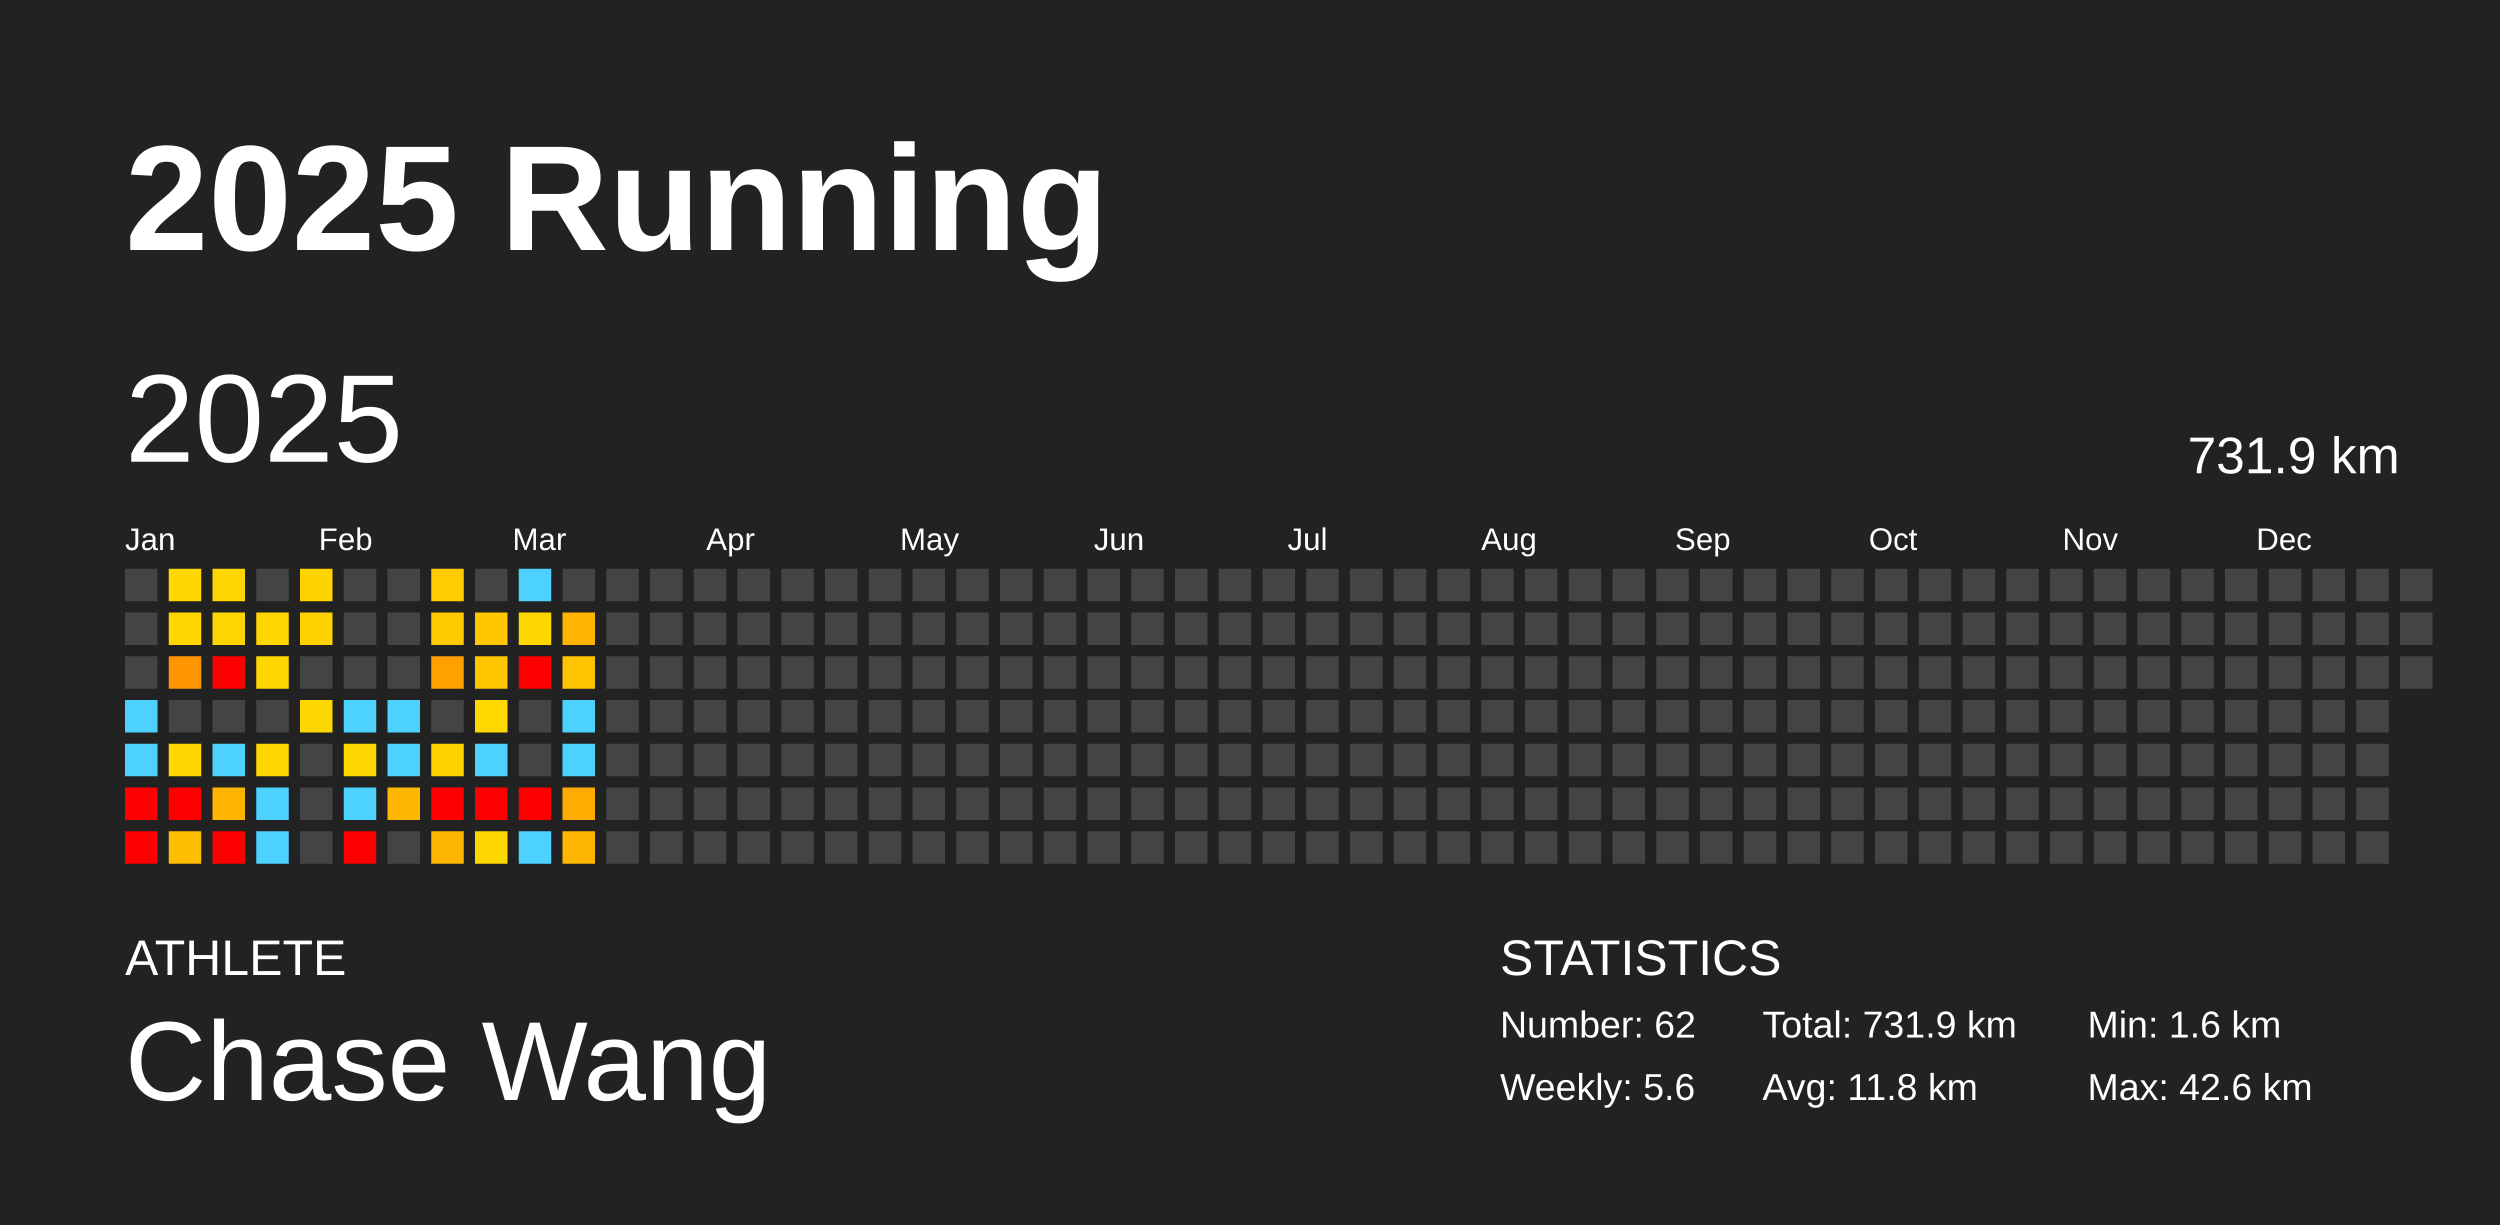
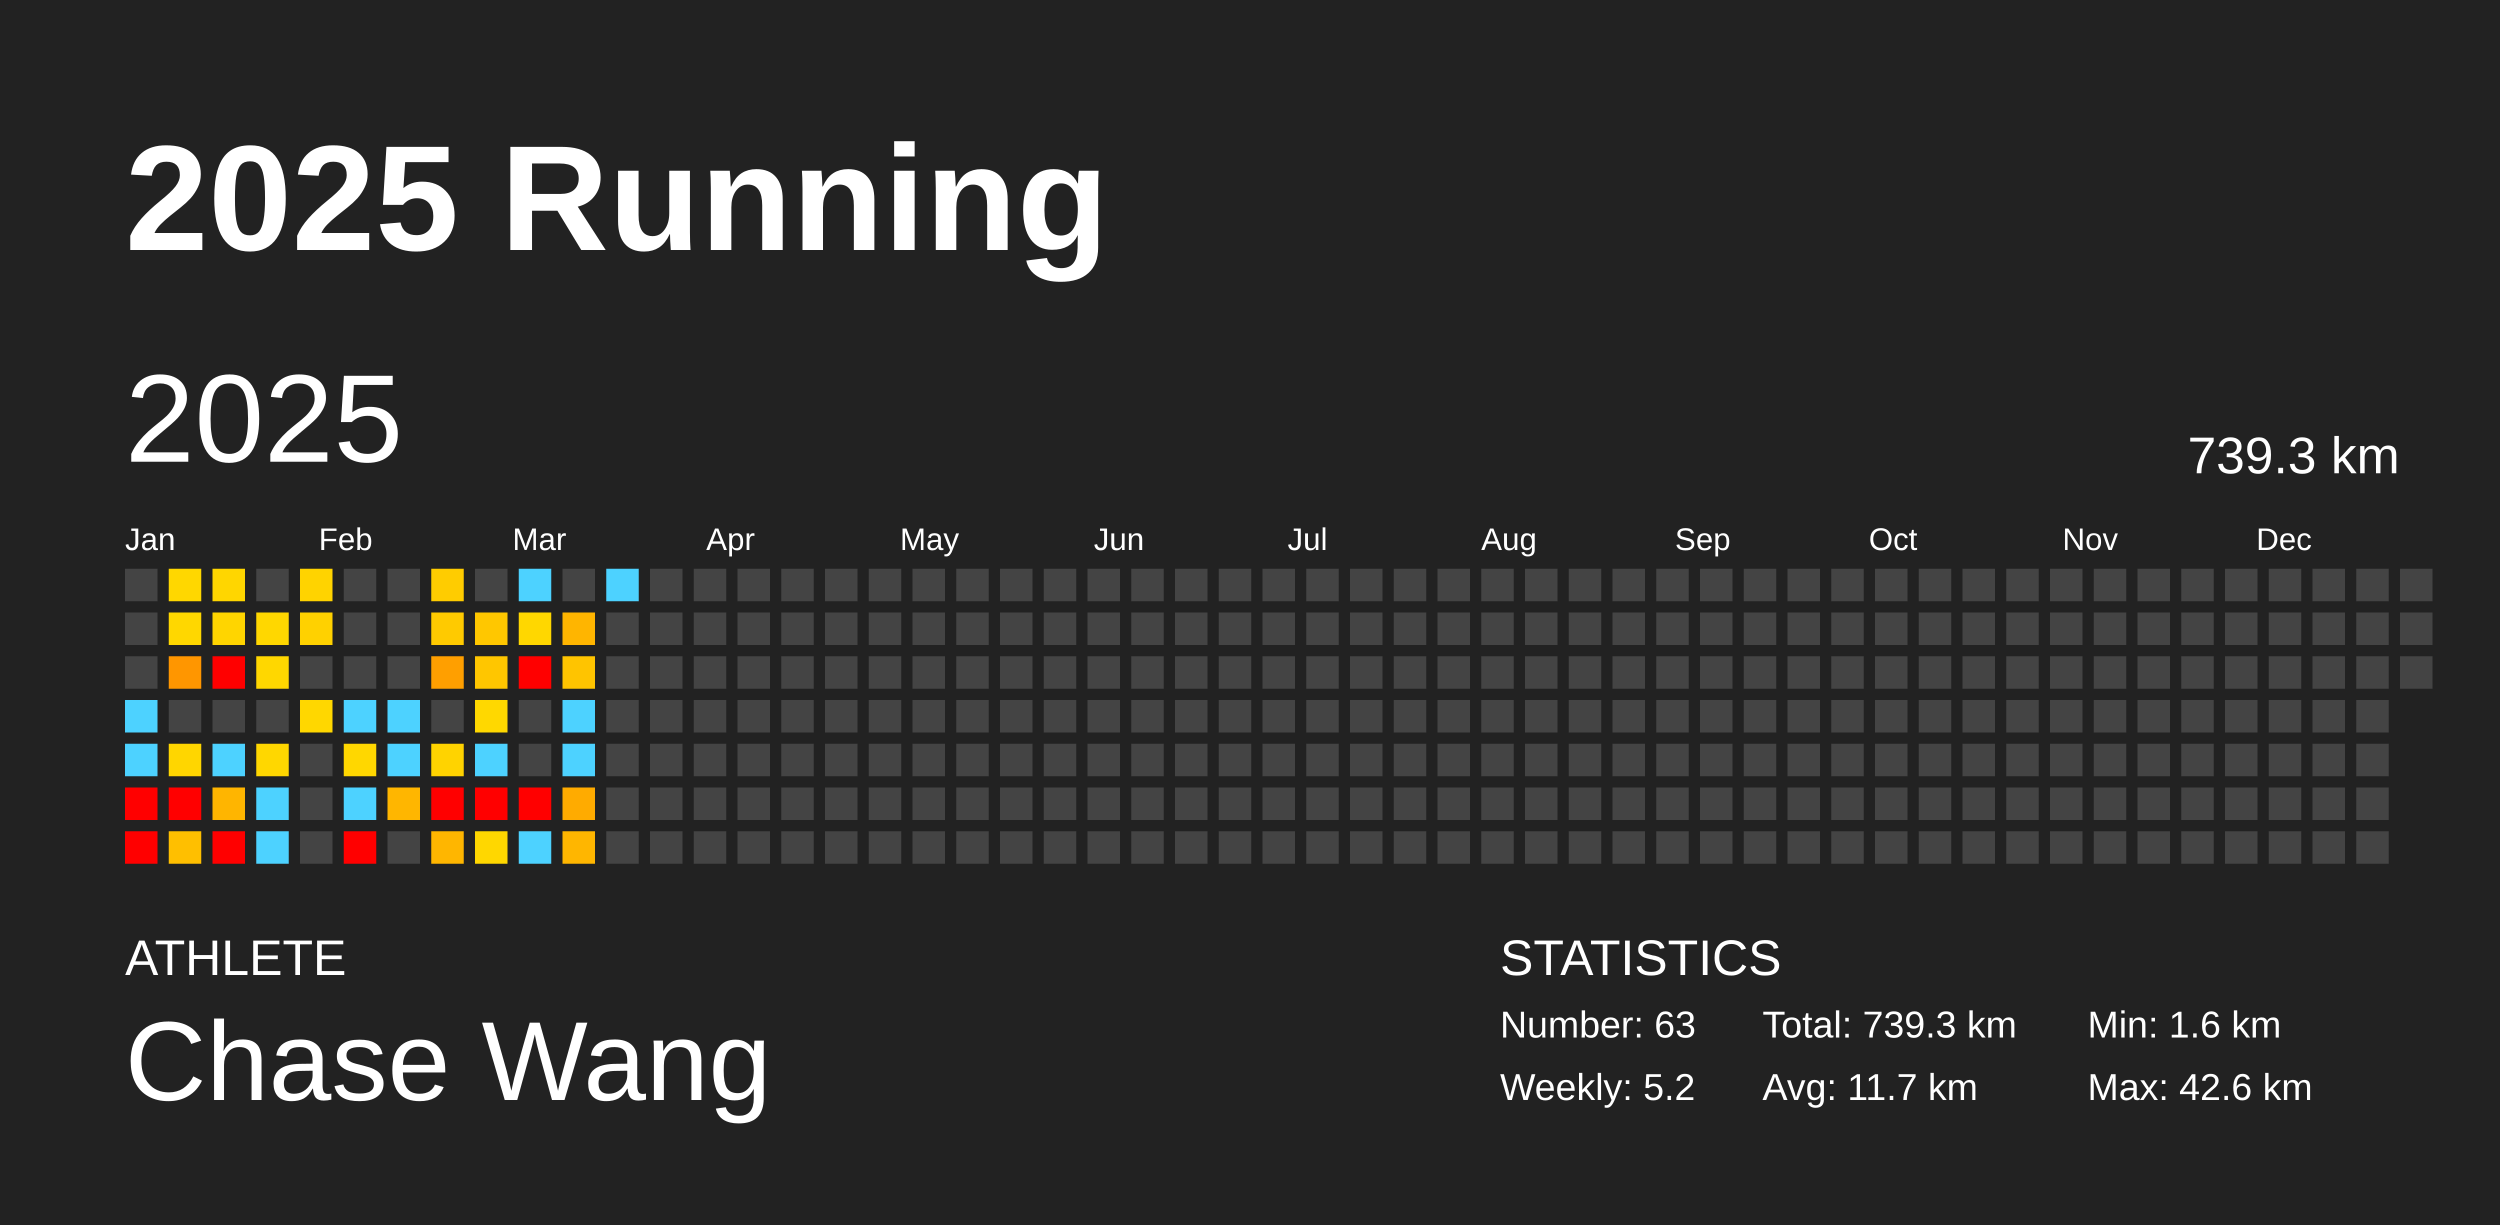
<svg xmlns="http://www.w3.org/2000/svg" baseProfile="full" height="98mm" version="1.1" viewBox="0,0,200,98" width="200mm">
  <defs />
  <rect fill="#222222" height="98" width="200" x="0" y="0" />
  <text fill="#FFFFFF" style="font-size:12px; font-family:Arial; font-weight:bold;" x="10" y="20">2025 Running</text>
  <text fill="#FFFFFF" style="font-size:4px; font-family:Arial" x="10" y="78">ATHLETE</text>
  <text fill="#FFFFFF" style="font-size:9px; font-family:Arial" x="10" y="88">Chase Wang</text>
  <text fill="#FFFFFF" style="font-size:4px; font-family:Arial" x="120" y="78">STATISTICS</text>
-   <text fill="#FFFFFF" style="font-size:3px; font-family:Arial" x="120" y="83">Number: 62</text>
-   <text fill="#FFFFFF" style="font-size:3px; font-family:Arial" x="120" y="88">Weekly: 5.6</text>
-   <text fill="#FFFFFF" style="font-size:3px; font-family:Arial" x="141" y="83">Total: 731.9 km</text>
-   <text fill="#FFFFFF" style="font-size:3px; font-family:Arial" x="141" y="88">Avg: 11.8 km</text>
+   <text fill="#FFFFFF" style="font-size:3px; font-family:Arial" x="120" y="83">Number: 63</text>
+   <text fill="#FFFFFF" style="font-size:3px; font-family:Arial" x="120" y="88">Weekly: 5.2</text>
+   <text fill="#FFFFFF" style="font-size:3px; font-family:Arial" x="141" y="83">Total: 739.3 km</text>
+   <text fill="#FFFFFF" style="font-size:3px; font-family:Arial" x="141" y="88">Avg: 11.7 km</text>
  <text fill="#FFFFFF" style="font-size:3px; font-family:Arial" x="167" y="83">Min: 1.6 km</text>
  <text fill="#FFFFFF" style="font-size:3px; font-family:Arial" x="167" y="88">Max: 42.6 km</text>
  <text dominant-baseline="hanging" fill="#FFFFFF" style="font-size:10.0px; font-family:Arial;" x="10" y="30">2025</text>
-   <text dominant-baseline="hanging" fill="#FFFFFF" style="font-size:4.125px; font-family:Arial;" x="175" y="35">731.9 km</text>
+   <text dominant-baseline="hanging" fill="#FFFFFF" style="font-size:4.125px; font-family:Arial;" x="175" y="35">739.3 km</text>
  <text fill="#FFFFFF" style="font-size:2.5px; font-family:Arial" x="10.0" y="44">Jan</text>
  <text fill="#FFFFFF" style="font-size:2.5px; font-family:Arial" x="25.5" y="44">Feb</text>
  <text fill="#FFFFFF" style="font-size:2.5px; font-family:Arial" x="41.0" y="44">Mar</text>
  <text fill="#FFFFFF" style="font-size:2.5px; font-family:Arial" x="56.5" y="44">Apr</text>
  <text fill="#FFFFFF" style="font-size:2.5px; font-family:Arial" x="72.0" y="44">May</text>
  <text fill="#FFFFFF" style="font-size:2.5px; font-family:Arial" x="87.5" y="44">Jun</text>
  <text fill="#FFFFFF" style="font-size:2.5px; font-family:Arial" x="103.0" y="44">Jul</text>
  <text fill="#FFFFFF" style="font-size:2.5px; font-family:Arial" x="118.5" y="44">Aug</text>
  <text fill="#FFFFFF" style="font-size:2.5px; font-family:Arial" x="134.0" y="44">Sep</text>
  <text fill="#FFFFFF" style="font-size:2.5px; font-family:Arial" x="149.5" y="44">Oct</text>
  <text fill="#FFFFFF" style="font-size:2.5px; font-family:Arial" x="165.0" y="44">Nov</text>
  <text fill="#FFFFFF" style="font-size:2.5px; font-family:Arial" x="180.5" y="44">Dec</text>
  <rect fill="#444444" height="2.6" width="2.6" x="10.0" y="45.5" />
  <rect fill="#444444" height="2.6" width="2.6" x="10.0" y="49.0" />
  <rect fill="#444444" height="2.6" width="2.6" x="10.0" y="52.5" />
  <rect fill="#4dd2ff" height="2.6" width="2.6" x="10.0" y="56.0" />
  <rect fill="#4dd2ff" height="2.6" width="2.6" x="10.0" y="59.5" />
  <rect fill="red" height="2.6" width="2.6" x="10.0" y="63.0" />
  <rect fill="red" height="2.6" width="2.6" x="10.0" y="66.5" />
  <rect fill="#ffd700" height="2.6" width="2.6" x="13.5" y="45.5" />
  <rect fill="#ffd700" height="2.6" width="2.6" x="13.5" y="49.0" />
  <rect fill="#ff9600" height="2.6" width="2.6" x="13.5" y="52.5" />
  <rect fill="#444444" height="2.6" width="2.6" x="13.5" y="56.0" />
  <rect fill="#ffd600" height="2.6" width="2.6" x="13.5" y="59.5" />
  <rect fill="red" height="2.6" width="2.6" x="13.5" y="63.0" />
  <rect fill="#ffbf00" height="2.6" width="2.6" x="13.5" y="66.5" />
  <rect fill="#ffd600" height="2.6" width="2.6" x="17.0" y="45.5" />
  <rect fill="#ffd500" height="2.6" width="2.6" x="17.0" y="49.0" />
  <rect fill="red" height="2.6" width="2.6" x="17.0" y="52.5" />
  <rect fill="#444444" height="2.6" width="2.6" x="17.0" y="56.0" />
  <rect fill="#4dd2ff" height="2.6" width="2.6" x="17.0" y="59.5" />
  <rect fill="#ffb500" height="2.6" width="2.6" x="17.0" y="63.0" />
  <rect fill="red" height="2.6" width="2.6" x="17.0" y="66.5" />
  <rect fill="#444444" height="2.6" width="2.6" x="20.5" y="45.5" />
  <rect fill="#ffd700" height="2.6" width="2.6" x="20.5" y="49.0" />
  <rect fill="#ffd700" height="2.6" width="2.6" x="20.5" y="52.5" />
  <rect fill="#444444" height="2.6" width="2.6" x="20.5" y="56.0" />
  <rect fill="#ffd700" height="2.6" width="2.6" x="20.5" y="59.5" />
  <rect fill="#4dd2ff" height="2.6" width="2.6" x="20.5" y="63.0" />
  <rect fill="#4dd2ff" height="2.6" width="2.6" x="20.5" y="66.5" />
  <rect fill="#ffd300" height="2.6" width="2.6" x="24.0" y="45.5" />
  <rect fill="#ffd100" height="2.6" width="2.6" x="24.0" y="49.0" />
  <rect fill="#444444" height="2.6" width="2.6" x="24.0" y="52.5" />
  <rect fill="#ffd700" height="2.6" width="2.6" x="24.0" y="56.0" />
  <rect fill="#444444" height="2.6" width="2.6" x="24.0" y="59.5" />
  <rect fill="#444444" height="2.6" width="2.6" x="24.0" y="63.0" />
  <rect fill="#444444" height="2.6" width="2.6" x="24.0" y="66.5" />
  <rect fill="#444444" height="2.6" width="2.6" x="27.5" y="45.5" />
  <rect fill="#444444" height="2.6" width="2.6" x="27.5" y="49.0" />
  <rect fill="#444444" height="2.6" width="2.6" x="27.5" y="52.5" />
  <rect fill="#4dd2ff" height="2.6" width="2.6" x="27.5" y="56.0" />
  <rect fill="#ffd700" height="2.6" width="2.6" x="27.5" y="59.5" />
  <rect fill="#4dd2ff" height="2.6" width="2.6" x="27.5" y="63.0" />
  <rect fill="red" height="2.6" width="2.6" x="27.5" y="66.5" />
  <rect fill="#444444" height="2.6" width="2.6" x="31.0" y="45.5" />
  <rect fill="#444444" height="2.6" width="2.6" x="31.0" y="49.0" />
  <rect fill="#444444" height="2.6" width="2.6" x="31.0" y="52.5" />
  <rect fill="#4dd2ff" height="2.6" width="2.6" x="31.0" y="56.0" />
  <rect fill="#4dd2ff" height="2.6" width="2.6" x="31.0" y="59.5" />
  <rect fill="#ffb600" height="2.6" width="2.6" x="31.0" y="63.0" />
  <rect fill="#444444" height="2.6" width="2.6" x="31.0" y="66.5" />
  <rect fill="#ffcc00" height="2.6" width="2.6" x="34.5" y="45.5" />
  <rect fill="#ffca00" height="2.6" width="2.6" x="34.5" y="49.0" />
  <rect fill="#ff9f00" height="2.6" width="2.6" x="34.5" y="52.5" />
  <rect fill="#444444" height="2.6" width="2.6" x="34.5" y="56.0" />
  <rect fill="#ffd300" height="2.6" width="2.6" x="34.5" y="59.5" />
  <rect fill="red" height="2.6" width="2.6" x="34.5" y="63.0" />
  <rect fill="#ffb600" height="2.6" width="2.6" x="34.5" y="66.5" />
  <rect fill="#444444" height="2.6" width="2.6" x="38.0" y="45.5" />
  <rect fill="#ffc700" height="2.6" width="2.6" x="38.0" y="49.0" />
  <rect fill="#ffc600" height="2.6" width="2.6" x="38.0" y="52.5" />
  <rect fill="#ffd800" height="2.6" width="2.6" x="38.0" y="56.0" />
  <rect fill="#4dd2ff" height="2.6" width="2.6" x="38.0" y="59.5" />
  <rect fill="red" height="2.6" width="2.6" x="38.0" y="63.0" />
  <rect fill="#ffd700" height="2.6" width="2.6" x="38.0" y="66.5" />
  <rect fill="#4dd2ff" height="2.6" width="2.6" x="41.5" y="45.5" />
  <rect fill="#ffd700" height="2.6" width="2.6" x="41.5" y="49.0" />
  <rect fill="red" height="2.6" width="2.6" x="41.5" y="52.5" />
  <rect fill="#444444" height="2.6" width="2.6" x="41.5" y="56.0" />
  <rect fill="#444444" height="2.6" width="2.6" x="41.5" y="59.5" />
  <rect fill="red" height="2.6" width="2.6" x="41.5" y="63.0" />
  <rect fill="#4dd2ff" height="2.6" width="2.6" x="41.5" y="66.5" />
  <rect fill="#444444" height="2.6" width="2.6" x="45.0" y="45.5" />
  <rect fill="#ffb500" height="2.6" width="2.6" x="45.0" y="49.0" />
  <rect fill="#ffc400" height="2.6" width="2.6" x="45.0" y="52.5" />
  <rect fill="#4dd2ff" height="2.6" width="2.6" x="45.0" y="56.0" />
  <rect fill="#4dd2ff" height="2.6" width="2.6" x="45.0" y="59.5" />
  <rect fill="#ffab00" height="2.6" width="2.6" x="45.0" y="63.0" />
  <rect fill="#ffb600" height="2.6" width="2.6" x="45.0" y="66.5" />
-   <rect fill="#444444" height="2.6" width="2.6" x="48.5" y="45.5" />
+   <rect fill="#4dd2ff" height="2.6" width="2.6" x="48.5" y="45.5" />
  <rect fill="#444444" height="2.6" width="2.6" x="48.5" y="49.0" />
  <rect fill="#444444" height="2.6" width="2.6" x="48.5" y="52.5" />
  <rect fill="#444444" height="2.6" width="2.6" x="48.5" y="56.0" />
  <rect fill="#444444" height="2.6" width="2.6" x="48.5" y="59.5" />
  <rect fill="#444444" height="2.6" width="2.6" x="48.5" y="63.0" />
  <rect fill="#444444" height="2.6" width="2.6" x="48.5" y="66.5" />
  <rect fill="#444444" height="2.6" width="2.6" x="52.0" y="45.5" />
  <rect fill="#444444" height="2.6" width="2.6" x="52.0" y="49.0" />
  <rect fill="#444444" height="2.6" width="2.6" x="52.0" y="52.5" />
  <rect fill="#444444" height="2.6" width="2.6" x="52.0" y="56.0" />
  <rect fill="#444444" height="2.6" width="2.6" x="52.0" y="59.5" />
  <rect fill="#444444" height="2.6" width="2.6" x="52.0" y="63.0" />
  <rect fill="#444444" height="2.6" width="2.6" x="52.0" y="66.5" />
  <rect fill="#444444" height="2.6" width="2.6" x="55.5" y="45.5" />
  <rect fill="#444444" height="2.6" width="2.6" x="55.5" y="49.0" />
  <rect fill="#444444" height="2.6" width="2.6" x="55.5" y="52.5" />
  <rect fill="#444444" height="2.6" width="2.6" x="55.5" y="56.0" />
  <rect fill="#444444" height="2.6" width="2.6" x="55.5" y="59.5" />
  <rect fill="#444444" height="2.6" width="2.6" x="55.5" y="63.0" />
  <rect fill="#444444" height="2.6" width="2.6" x="55.5" y="66.5" />
  <rect fill="#444444" height="2.6" width="2.6" x="59.0" y="45.5" />
  <rect fill="#444444" height="2.6" width="2.6" x="59.0" y="49.0" />
  <rect fill="#444444" height="2.6" width="2.6" x="59.0" y="52.5" />
  <rect fill="#444444" height="2.6" width="2.6" x="59.0" y="56.0" />
  <rect fill="#444444" height="2.6" width="2.6" x="59.0" y="59.5" />
  <rect fill="#444444" height="2.6" width="2.6" x="59.0" y="63.0" />
  <rect fill="#444444" height="2.6" width="2.6" x="59.0" y="66.5" />
  <rect fill="#444444" height="2.6" width="2.6" x="62.5" y="45.5" />
  <rect fill="#444444" height="2.6" width="2.6" x="62.5" y="49.0" />
  <rect fill="#444444" height="2.6" width="2.6" x="62.5" y="52.5" />
  <rect fill="#444444" height="2.6" width="2.6" x="62.5" y="56.0" />
  <rect fill="#444444" height="2.6" width="2.6" x="62.5" y="59.5" />
  <rect fill="#444444" height="2.6" width="2.6" x="62.5" y="63.0" />
  <rect fill="#444444" height="2.6" width="2.6" x="62.5" y="66.5" />
  <rect fill="#444444" height="2.6" width="2.6" x="66.0" y="45.5" />
  <rect fill="#444444" height="2.6" width="2.6" x="66.0" y="49.0" />
  <rect fill="#444444" height="2.6" width="2.6" x="66.0" y="52.5" />
  <rect fill="#444444" height="2.6" width="2.6" x="66.0" y="56.0" />
  <rect fill="#444444" height="2.6" width="2.6" x="66.0" y="59.5" />
  <rect fill="#444444" height="2.6" width="2.6" x="66.0" y="63.0" />
  <rect fill="#444444" height="2.6" width="2.6" x="66.0" y="66.5" />
  <rect fill="#444444" height="2.6" width="2.6" x="69.5" y="45.5" />
  <rect fill="#444444" height="2.6" width="2.6" x="69.5" y="49.0" />
  <rect fill="#444444" height="2.6" width="2.6" x="69.5" y="52.5" />
  <rect fill="#444444" height="2.6" width="2.6" x="69.5" y="56.0" />
  <rect fill="#444444" height="2.6" width="2.6" x="69.5" y="59.5" />
  <rect fill="#444444" height="2.6" width="2.6" x="69.5" y="63.0" />
  <rect fill="#444444" height="2.6" width="2.6" x="69.5" y="66.5" />
  <rect fill="#444444" height="2.6" width="2.6" x="73.0" y="45.5" />
  <rect fill="#444444" height="2.6" width="2.6" x="73.0" y="49.0" />
  <rect fill="#444444" height="2.6" width="2.6" x="73.0" y="52.5" />
  <rect fill="#444444" height="2.6" width="2.6" x="73.0" y="56.0" />
  <rect fill="#444444" height="2.6" width="2.6" x="73.0" y="59.5" />
  <rect fill="#444444" height="2.6" width="2.6" x="73.0" y="63.0" />
  <rect fill="#444444" height="2.6" width="2.6" x="73.0" y="66.5" />
  <rect fill="#444444" height="2.6" width="2.6" x="76.5" y="45.5" />
  <rect fill="#444444" height="2.6" width="2.6" x="76.5" y="49.0" />
  <rect fill="#444444" height="2.6" width="2.6" x="76.5" y="52.5" />
  <rect fill="#444444" height="2.6" width="2.6" x="76.5" y="56.0" />
  <rect fill="#444444" height="2.6" width="2.6" x="76.5" y="59.5" />
  <rect fill="#444444" height="2.6" width="2.6" x="76.5" y="63.0" />
  <rect fill="#444444" height="2.6" width="2.6" x="76.5" y="66.5" />
  <rect fill="#444444" height="2.6" width="2.6" x="80.0" y="45.5" />
  <rect fill="#444444" height="2.6" width="2.6" x="80.0" y="49.0" />
  <rect fill="#444444" height="2.6" width="2.6" x="80.0" y="52.5" />
  <rect fill="#444444" height="2.6" width="2.6" x="80.0" y="56.0" />
  <rect fill="#444444" height="2.6" width="2.6" x="80.0" y="59.5" />
  <rect fill="#444444" height="2.6" width="2.6" x="80.0" y="63.0" />
  <rect fill="#444444" height="2.6" width="2.6" x="80.0" y="66.5" />
  <rect fill="#444444" height="2.6" width="2.6" x="83.5" y="45.5" />
  <rect fill="#444444" height="2.6" width="2.6" x="83.5" y="49.0" />
  <rect fill="#444444" height="2.6" width="2.6" x="83.5" y="52.5" />
  <rect fill="#444444" height="2.6" width="2.6" x="83.5" y="56.0" />
  <rect fill="#444444" height="2.6" width="2.6" x="83.5" y="59.5" />
  <rect fill="#444444" height="2.6" width="2.6" x="83.5" y="63.0" />
  <rect fill="#444444" height="2.6" width="2.6" x="83.5" y="66.5" />
  <rect fill="#444444" height="2.6" width="2.6" x="87.0" y="45.5" />
  <rect fill="#444444" height="2.6" width="2.6" x="87.0" y="49.0" />
  <rect fill="#444444" height="2.6" width="2.6" x="87.0" y="52.5" />
  <rect fill="#444444" height="2.6" width="2.6" x="87.0" y="56.0" />
  <rect fill="#444444" height="2.6" width="2.6" x="87.0" y="59.5" />
  <rect fill="#444444" height="2.6" width="2.6" x="87.0" y="63.0" />
  <rect fill="#444444" height="2.6" width="2.6" x="87.0" y="66.5" />
  <rect fill="#444444" height="2.6" width="2.6" x="90.5" y="45.5" />
  <rect fill="#444444" height="2.6" width="2.6" x="90.5" y="49.0" />
  <rect fill="#444444" height="2.6" width="2.6" x="90.5" y="52.5" />
  <rect fill="#444444" height="2.6" width="2.6" x="90.5" y="56.0" />
  <rect fill="#444444" height="2.6" width="2.6" x="90.5" y="59.5" />
  <rect fill="#444444" height="2.6" width="2.6" x="90.5" y="63.0" />
  <rect fill="#444444" height="2.6" width="2.6" x="90.5" y="66.5" />
  <rect fill="#444444" height="2.6" width="2.6" x="94.0" y="45.5" />
  <rect fill="#444444" height="2.6" width="2.6" x="94.0" y="49.0" />
  <rect fill="#444444" height="2.6" width="2.6" x="94.0" y="52.5" />
  <rect fill="#444444" height="2.6" width="2.6" x="94.0" y="56.0" />
  <rect fill="#444444" height="2.6" width="2.6" x="94.0" y="59.5" />
  <rect fill="#444444" height="2.6" width="2.6" x="94.0" y="63.0" />
  <rect fill="#444444" height="2.6" width="2.6" x="94.0" y="66.5" />
  <rect fill="#444444" height="2.6" width="2.6" x="97.5" y="45.5" />
  <rect fill="#444444" height="2.6" width="2.6" x="97.5" y="49.0" />
  <rect fill="#444444" height="2.6" width="2.6" x="97.5" y="52.5" />
  <rect fill="#444444" height="2.6" width="2.6" x="97.5" y="56.0" />
  <rect fill="#444444" height="2.6" width="2.6" x="97.5" y="59.5" />
  <rect fill="#444444" height="2.6" width="2.6" x="97.5" y="63.0" />
  <rect fill="#444444" height="2.6" width="2.6" x="97.5" y="66.5" />
  <rect fill="#444444" height="2.6" width="2.6" x="101.0" y="45.5" />
  <rect fill="#444444" height="2.6" width="2.6" x="101.0" y="49.0" />
  <rect fill="#444444" height="2.6" width="2.6" x="101.0" y="52.5" />
  <rect fill="#444444" height="2.6" width="2.6" x="101.0" y="56.0" />
  <rect fill="#444444" height="2.6" width="2.6" x="101.0" y="59.5" />
  <rect fill="#444444" height="2.6" width="2.6" x="101.0" y="63.0" />
  <rect fill="#444444" height="2.6" width="2.6" x="101.0" y="66.5" />
  <rect fill="#444444" height="2.6" width="2.6" x="104.5" y="45.5" />
  <rect fill="#444444" height="2.6" width="2.6" x="104.5" y="49.0" />
  <rect fill="#444444" height="2.6" width="2.6" x="104.5" y="52.5" />
  <rect fill="#444444" height="2.6" width="2.6" x="104.5" y="56.0" />
  <rect fill="#444444" height="2.6" width="2.6" x="104.5" y="59.5" />
  <rect fill="#444444" height="2.6" width="2.6" x="104.5" y="63.0" />
  <rect fill="#444444" height="2.6" width="2.6" x="104.5" y="66.5" />
  <rect fill="#444444" height="2.6" width="2.6" x="108.0" y="45.5" />
  <rect fill="#444444" height="2.6" width="2.6" x="108.0" y="49.0" />
  <rect fill="#444444" height="2.6" width="2.6" x="108.0" y="52.5" />
  <rect fill="#444444" height="2.6" width="2.6" x="108.0" y="56.0" />
  <rect fill="#444444" height="2.6" width="2.6" x="108.0" y="59.5" />
  <rect fill="#444444" height="2.6" width="2.6" x="108.0" y="63.0" />
  <rect fill="#444444" height="2.6" width="2.6" x="108.0" y="66.5" />
  <rect fill="#444444" height="2.6" width="2.6" x="111.5" y="45.5" />
  <rect fill="#444444" height="2.6" width="2.6" x="111.5" y="49.0" />
  <rect fill="#444444" height="2.6" width="2.6" x="111.5" y="52.5" />
  <rect fill="#444444" height="2.6" width="2.6" x="111.5" y="56.0" />
  <rect fill="#444444" height="2.6" width="2.6" x="111.5" y="59.5" />
  <rect fill="#444444" height="2.6" width="2.6" x="111.5" y="63.0" />
  <rect fill="#444444" height="2.6" width="2.6" x="111.5" y="66.5" />
  <rect fill="#444444" height="2.6" width="2.6" x="115.0" y="45.5" />
  <rect fill="#444444" height="2.6" width="2.6" x="115.0" y="49.0" />
  <rect fill="#444444" height="2.6" width="2.6" x="115.0" y="52.5" />
  <rect fill="#444444" height="2.6" width="2.6" x="115.0" y="56.0" />
  <rect fill="#444444" height="2.6" width="2.6" x="115.0" y="59.5" />
  <rect fill="#444444" height="2.6" width="2.6" x="115.0" y="63.0" />
  <rect fill="#444444" height="2.6" width="2.6" x="115.0" y="66.5" />
  <rect fill="#444444" height="2.6" width="2.6" x="118.5" y="45.5" />
  <rect fill="#444444" height="2.6" width="2.6" x="118.5" y="49.0" />
  <rect fill="#444444" height="2.6" width="2.6" x="118.5" y="52.5" />
  <rect fill="#444444" height="2.6" width="2.6" x="118.5" y="56.0" />
  <rect fill="#444444" height="2.6" width="2.6" x="118.5" y="59.5" />
  <rect fill="#444444" height="2.6" width="2.6" x="118.5" y="63.0" />
  <rect fill="#444444" height="2.6" width="2.6" x="118.5" y="66.5" />
  <rect fill="#444444" height="2.6" width="2.6" x="122.0" y="45.5" />
  <rect fill="#444444" height="2.6" width="2.6" x="122.0" y="49.0" />
  <rect fill="#444444" height="2.6" width="2.6" x="122.0" y="52.5" />
  <rect fill="#444444" height="2.6" width="2.6" x="122.0" y="56.0" />
  <rect fill="#444444" height="2.6" width="2.6" x="122.0" y="59.5" />
  <rect fill="#444444" height="2.6" width="2.6" x="122.0" y="63.0" />
  <rect fill="#444444" height="2.6" width="2.6" x="122.0" y="66.5" />
  <rect fill="#444444" height="2.6" width="2.6" x="125.5" y="45.5" />
  <rect fill="#444444" height="2.6" width="2.6" x="125.5" y="49.0" />
  <rect fill="#444444" height="2.6" width="2.6" x="125.5" y="52.5" />
  <rect fill="#444444" height="2.6" width="2.6" x="125.5" y="56.0" />
  <rect fill="#444444" height="2.6" width="2.6" x="125.5" y="59.5" />
  <rect fill="#444444" height="2.6" width="2.6" x="125.5" y="63.0" />
  <rect fill="#444444" height="2.6" width="2.6" x="125.5" y="66.5" />
  <rect fill="#444444" height="2.6" width="2.6" x="129.0" y="45.5" />
  <rect fill="#444444" height="2.6" width="2.6" x="129.0" y="49.0" />
  <rect fill="#444444" height="2.6" width="2.6" x="129.0" y="52.5" />
  <rect fill="#444444" height="2.6" width="2.6" x="129.0" y="56.0" />
  <rect fill="#444444" height="2.6" width="2.6" x="129.0" y="59.5" />
  <rect fill="#444444" height="2.6" width="2.6" x="129.0" y="63.0" />
  <rect fill="#444444" height="2.6" width="2.6" x="129.0" y="66.5" />
  <rect fill="#444444" height="2.6" width="2.6" x="132.5" y="45.5" />
  <rect fill="#444444" height="2.6" width="2.6" x="132.5" y="49.0" />
  <rect fill="#444444" height="2.6" width="2.6" x="132.5" y="52.5" />
  <rect fill="#444444" height="2.6" width="2.6" x="132.5" y="56.0" />
  <rect fill="#444444" height="2.6" width="2.6" x="132.5" y="59.5" />
  <rect fill="#444444" height="2.6" width="2.6" x="132.5" y="63.0" />
  <rect fill="#444444" height="2.6" width="2.6" x="132.5" y="66.5" />
  <rect fill="#444444" height="2.6" width="2.6" x="136.0" y="45.5" />
  <rect fill="#444444" height="2.6" width="2.6" x="136.0" y="49.0" />
  <rect fill="#444444" height="2.6" width="2.6" x="136.0" y="52.5" />
  <rect fill="#444444" height="2.6" width="2.6" x="136.0" y="56.0" />
  <rect fill="#444444" height="2.6" width="2.6" x="136.0" y="59.5" />
  <rect fill="#444444" height="2.6" width="2.6" x="136.0" y="63.0" />
  <rect fill="#444444" height="2.6" width="2.6" x="136.0" y="66.5" />
  <rect fill="#444444" height="2.6" width="2.6" x="139.5" y="45.5" />
  <rect fill="#444444" height="2.6" width="2.6" x="139.5" y="49.0" />
  <rect fill="#444444" height="2.6" width="2.6" x="139.5" y="52.5" />
  <rect fill="#444444" height="2.6" width="2.6" x="139.5" y="56.0" />
  <rect fill="#444444" height="2.6" width="2.6" x="139.5" y="59.5" />
  <rect fill="#444444" height="2.6" width="2.6" x="139.5" y="63.0" />
  <rect fill="#444444" height="2.6" width="2.6" x="139.5" y="66.5" />
  <rect fill="#444444" height="2.6" width="2.6" x="143.0" y="45.5" />
  <rect fill="#444444" height="2.6" width="2.6" x="143.0" y="49.0" />
  <rect fill="#444444" height="2.6" width="2.6" x="143.0" y="52.5" />
  <rect fill="#444444" height="2.6" width="2.6" x="143.0" y="56.0" />
  <rect fill="#444444" height="2.6" width="2.6" x="143.0" y="59.5" />
  <rect fill="#444444" height="2.6" width="2.6" x="143.0" y="63.0" />
  <rect fill="#444444" height="2.6" width="2.6" x="143.0" y="66.5" />
  <rect fill="#444444" height="2.6" width="2.6" x="146.5" y="45.5" />
  <rect fill="#444444" height="2.6" width="2.6" x="146.5" y="49.0" />
  <rect fill="#444444" height="2.6" width="2.6" x="146.5" y="52.5" />
  <rect fill="#444444" height="2.6" width="2.6" x="146.5" y="56.0" />
  <rect fill="#444444" height="2.6" width="2.6" x="146.5" y="59.5" />
  <rect fill="#444444" height="2.6" width="2.6" x="146.5" y="63.0" />
  <rect fill="#444444" height="2.6" width="2.6" x="146.5" y="66.5" />
  <rect fill="#444444" height="2.6" width="2.6" x="150.0" y="45.5" />
  <rect fill="#444444" height="2.6" width="2.6" x="150.0" y="49.0" />
  <rect fill="#444444" height="2.6" width="2.6" x="150.0" y="52.5" />
  <rect fill="#444444" height="2.6" width="2.6" x="150.0" y="56.0" />
  <rect fill="#444444" height="2.6" width="2.6" x="150.0" y="59.5" />
  <rect fill="#444444" height="2.6" width="2.6" x="150.0" y="63.0" />
  <rect fill="#444444" height="2.6" width="2.6" x="150.0" y="66.5" />
  <rect fill="#444444" height="2.6" width="2.6" x="153.5" y="45.5" />
  <rect fill="#444444" height="2.6" width="2.6" x="153.5" y="49.0" />
  <rect fill="#444444" height="2.6" width="2.6" x="153.5" y="52.5" />
  <rect fill="#444444" height="2.6" width="2.6" x="153.5" y="56.0" />
  <rect fill="#444444" height="2.6" width="2.6" x="153.5" y="59.5" />
  <rect fill="#444444" height="2.6" width="2.6" x="153.5" y="63.0" />
  <rect fill="#444444" height="2.6" width="2.6" x="153.5" y="66.5" />
  <rect fill="#444444" height="2.6" width="2.6" x="157.0" y="45.5" />
  <rect fill="#444444" height="2.6" width="2.6" x="157.0" y="49.0" />
  <rect fill="#444444" height="2.6" width="2.6" x="157.0" y="52.5" />
  <rect fill="#444444" height="2.6" width="2.6" x="157.0" y="56.0" />
  <rect fill="#444444" height="2.6" width="2.6" x="157.0" y="59.5" />
  <rect fill="#444444" height="2.6" width="2.6" x="157.0" y="63.0" />
  <rect fill="#444444" height="2.6" width="2.6" x="157.0" y="66.5" />
  <rect fill="#444444" height="2.6" width="2.6" x="160.5" y="45.5" />
  <rect fill="#444444" height="2.6" width="2.6" x="160.5" y="49.0" />
  <rect fill="#444444" height="2.6" width="2.6" x="160.5" y="52.5" />
  <rect fill="#444444" height="2.6" width="2.6" x="160.5" y="56.0" />
  <rect fill="#444444" height="2.6" width="2.6" x="160.5" y="59.5" />
  <rect fill="#444444" height="2.6" width="2.6" x="160.5" y="63.0" />
  <rect fill="#444444" height="2.6" width="2.6" x="160.5" y="66.5" />
  <rect fill="#444444" height="2.6" width="2.6" x="164.0" y="45.5" />
  <rect fill="#444444" height="2.6" width="2.6" x="164.0" y="49.0" />
  <rect fill="#444444" height="2.6" width="2.6" x="164.0" y="52.5" />
  <rect fill="#444444" height="2.6" width="2.6" x="164.0" y="56.0" />
  <rect fill="#444444" height="2.6" width="2.6" x="164.0" y="59.5" />
  <rect fill="#444444" height="2.6" width="2.6" x="164.0" y="63.0" />
  <rect fill="#444444" height="2.6" width="2.6" x="164.0" y="66.5" />
  <rect fill="#444444" height="2.6" width="2.6" x="167.5" y="45.5" />
  <rect fill="#444444" height="2.6" width="2.6" x="167.5" y="49.0" />
  <rect fill="#444444" height="2.6" width="2.6" x="167.5" y="52.5" />
  <rect fill="#444444" height="2.6" width="2.6" x="167.5" y="56.0" />
  <rect fill="#444444" height="2.6" width="2.6" x="167.5" y="59.5" />
  <rect fill="#444444" height="2.6" width="2.6" x="167.5" y="63.0" />
  <rect fill="#444444" height="2.6" width="2.6" x="167.5" y="66.5" />
  <rect fill="#444444" height="2.6" width="2.6" x="171.0" y="45.5" />
  <rect fill="#444444" height="2.6" width="2.6" x="171.0" y="49.0" />
  <rect fill="#444444" height="2.6" width="2.6" x="171.0" y="52.5" />
  <rect fill="#444444" height="2.6" width="2.6" x="171.0" y="56.0" />
  <rect fill="#444444" height="2.6" width="2.6" x="171.0" y="59.5" />
  <rect fill="#444444" height="2.6" width="2.6" x="171.0" y="63.0" />
  <rect fill="#444444" height="2.6" width="2.6" x="171.0" y="66.5" />
  <rect fill="#444444" height="2.6" width="2.6" x="174.5" y="45.5" />
  <rect fill="#444444" height="2.6" width="2.6" x="174.5" y="49.0" />
  <rect fill="#444444" height="2.6" width="2.6" x="174.5" y="52.5" />
  <rect fill="#444444" height="2.6" width="2.6" x="174.5" y="56.0" />
  <rect fill="#444444" height="2.6" width="2.6" x="174.5" y="59.5" />
  <rect fill="#444444" height="2.6" width="2.6" x="174.5" y="63.0" />
  <rect fill="#444444" height="2.6" width="2.6" x="174.5" y="66.5" />
  <rect fill="#444444" height="2.6" width="2.6" x="178.0" y="45.5" />
  <rect fill="#444444" height="2.6" width="2.6" x="178.0" y="49.0" />
  <rect fill="#444444" height="2.6" width="2.6" x="178.0" y="52.5" />
  <rect fill="#444444" height="2.6" width="2.6" x="178.0" y="56.0" />
  <rect fill="#444444" height="2.6" width="2.6" x="178.0" y="59.5" />
  <rect fill="#444444" height="2.6" width="2.6" x="178.0" y="63.0" />
  <rect fill="#444444" height="2.6" width="2.6" x="178.0" y="66.5" />
  <rect fill="#444444" height="2.6" width="2.6" x="181.5" y="45.5" />
  <rect fill="#444444" height="2.6" width="2.6" x="181.5" y="49.0" />
  <rect fill="#444444" height="2.6" width="2.6" x="181.5" y="52.5" />
  <rect fill="#444444" height="2.6" width="2.6" x="181.5" y="56.0" />
  <rect fill="#444444" height="2.6" width="2.6" x="181.5" y="59.5" />
  <rect fill="#444444" height="2.6" width="2.6" x="181.5" y="63.0" />
  <rect fill="#444444" height="2.6" width="2.6" x="181.5" y="66.5" />
  <rect fill="#444444" height="2.6" width="2.6" x="185.0" y="45.5" />
  <rect fill="#444444" height="2.6" width="2.6" x="185.0" y="49.0" />
  <rect fill="#444444" height="2.6" width="2.6" x="185.0" y="52.5" />
  <rect fill="#444444" height="2.6" width="2.6" x="185.0" y="56.0" />
  <rect fill="#444444" height="2.6" width="2.6" x="185.0" y="59.5" />
  <rect fill="#444444" height="2.6" width="2.6" x="185.0" y="63.0" />
  <rect fill="#444444" height="2.6" width="2.6" x="185.0" y="66.5" />
  <rect fill="#444444" height="2.6" width="2.6" x="188.5" y="45.5" />
  <rect fill="#444444" height="2.6" width="2.6" x="188.5" y="49.0" />
  <rect fill="#444444" height="2.6" width="2.6" x="188.5" y="52.5" />
  <rect fill="#444444" height="2.6" width="2.6" x="188.5" y="56.0" />
  <rect fill="#444444" height="2.6" width="2.6" x="188.5" y="59.5" />
  <rect fill="#444444" height="2.6" width="2.6" x="188.5" y="63.0" />
  <rect fill="#444444" height="2.6" width="2.6" x="188.5" y="66.5" />
  <rect fill="#444444" height="2.6" width="2.6" x="192.0" y="45.5" />
  <rect fill="#444444" height="2.6" width="2.6" x="192.0" y="49.0" />
  <rect fill="#444444" height="2.6" width="2.6" x="192.0" y="52.5" />
</svg>
